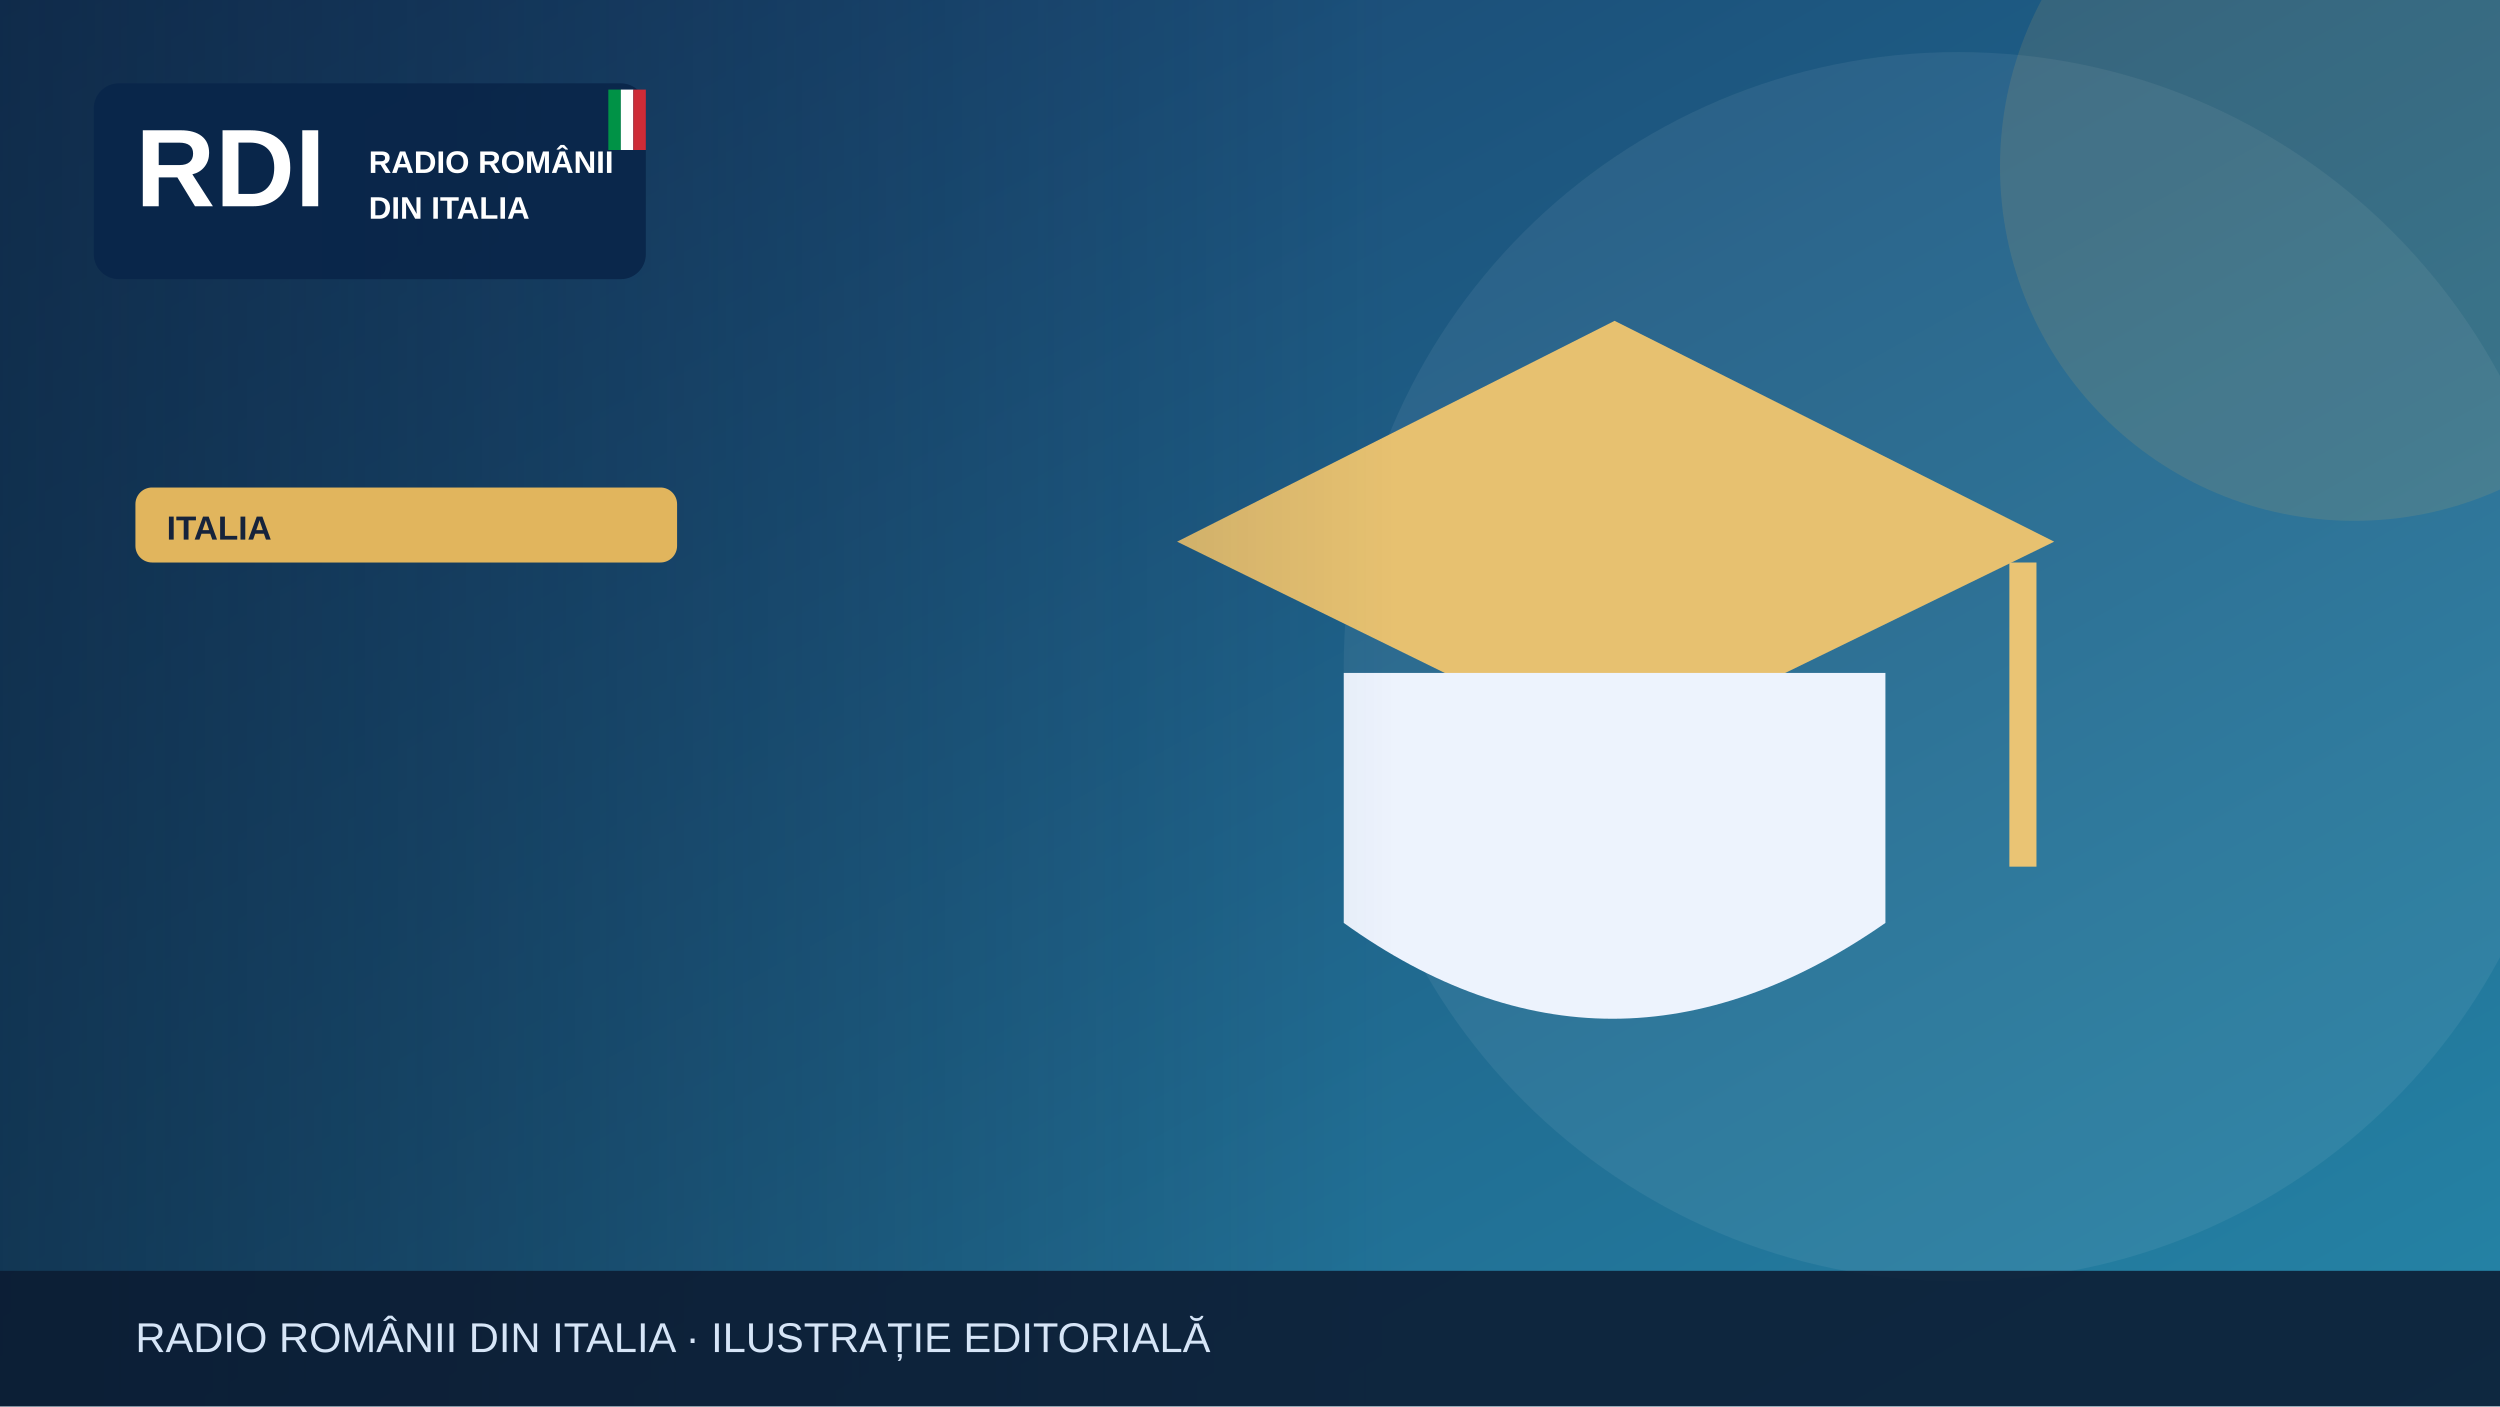
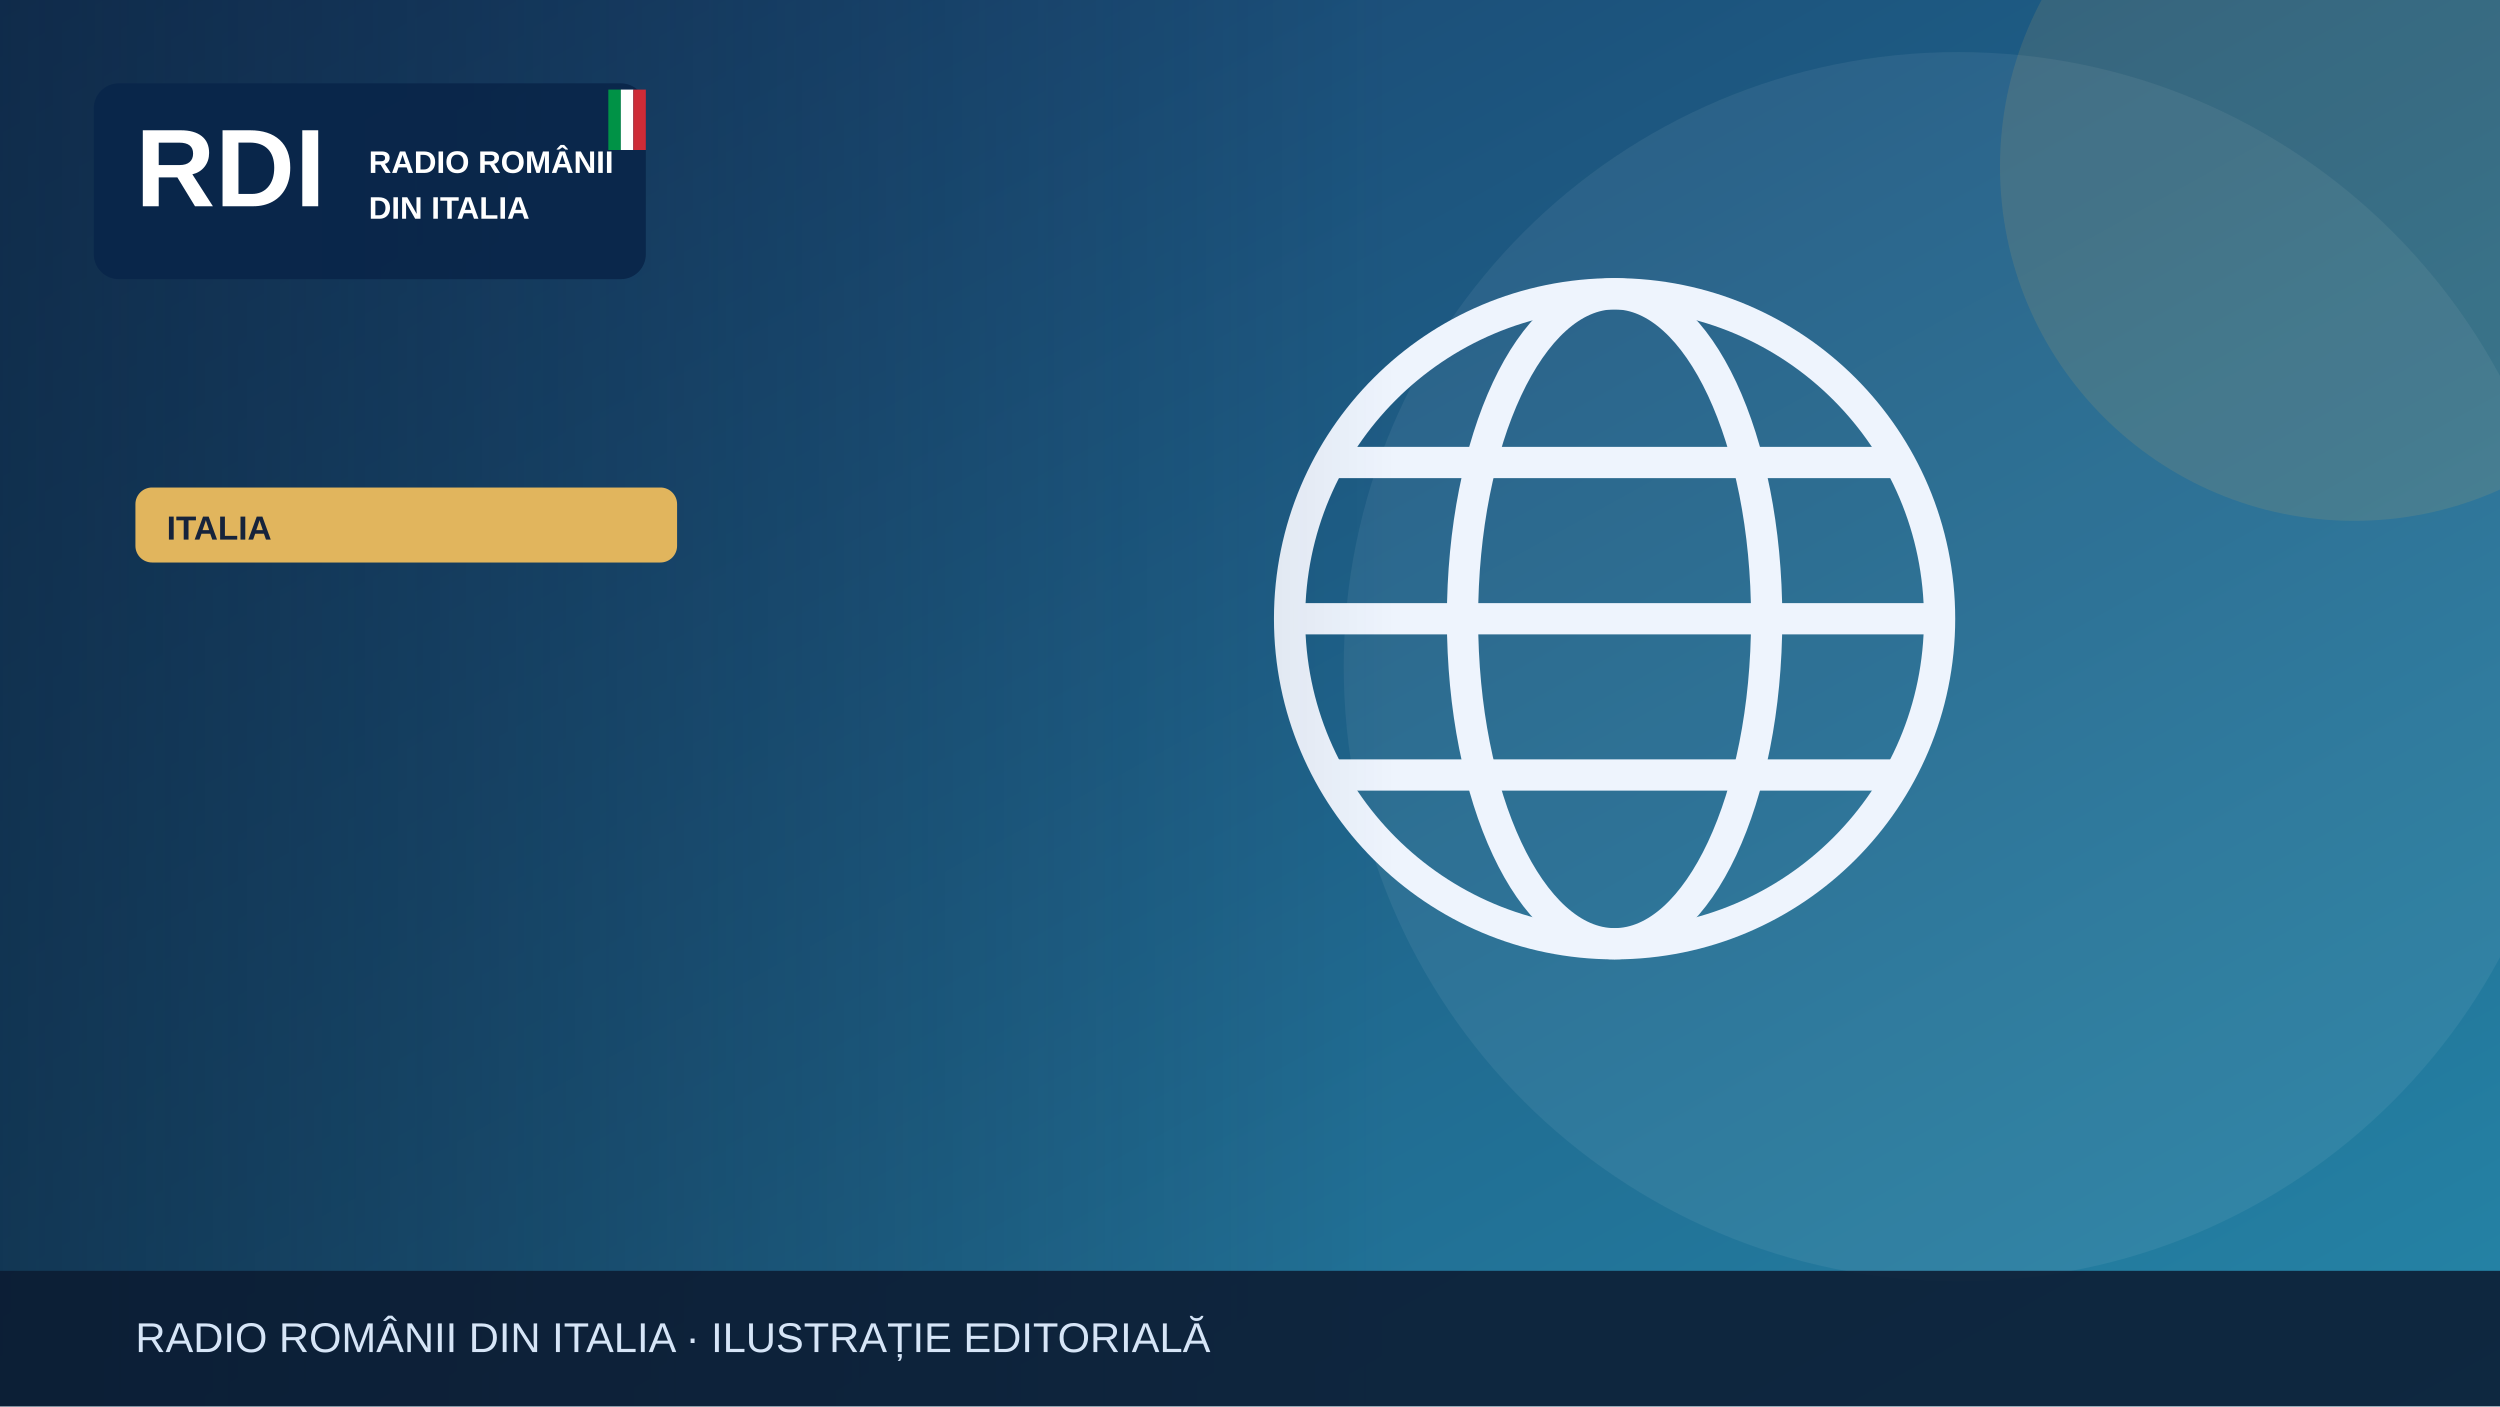
<svg xmlns="http://www.w3.org/2000/svg" width="1200" height="675" viewBox="0 0 1200 675" role="img" aria-label="Illustrazione editoriale RDI">
  <defs>
    <linearGradient id="bg" x2="1" y2="1">
      <stop stop-color="#183c69" />
      <stop offset="1" stop-color="#2585a7" />
    </linearGradient>
    <linearGradient id="shade">
      <stop stop-color="#0b223a" stop-opacity=".65" />
      <stop offset="1" stop-color="#0b223a" stop-opacity="0" />
    </linearGradient>
  </defs>
  <rect width="1200" height="675" fill="url(#bg)" />
  <circle cx="940" cy="320" r="295" fill="#fff" opacity=".065" />
  <circle cx="1130" cy="80" r="170" fill="#e1b55d" opacity=".13" />
  <g>
-     <path d="M565 260 775 154 986 260 775 363Z" fill="#e7c170" />
-     <path d="M645 323v120q128 92 260 0V323" fill="#edf3fd" />
-     <path d="M971 270v146" stroke="#eac474" stroke-width="13" />
+     <g fill="none" stroke="#eef4fd" stroke-width="15">
+       <circle cx="775" cy="297" r="156" />
+       <ellipse cx="775" cy="297" rx="73" ry="156" />
+       <path d="M621 297h308m-290-75h272m-272 150h272" />
+     </g>
  </g>
  <rect x="0" y="0" width="670" height="675" fill="url(#shade)" />
  <rect x="45" y="40" width="265" height="94" rx="12" fill="#09264a" opacity=".97" />
  <text x="65" y="99" font-family="Arial,sans-serif" font-size="53" font-weight="900" fill="white">RDI</text>
  <text x="177" y="83" font-family="Arial,sans-serif" font-size="15" font-weight="800" fill="white">RADIO ROMÂNII</text>
  <text x="177" y="105" font-family="Arial,sans-serif" font-size="15" font-weight="800" fill="white">DIN ITALIA</text>
  <rect x="292" y="43" width="6" height="29" fill="#009246" />
  <rect x="298" y="43" width="6" height="29" fill="#fff" />
  <rect x="304" y="43" width="6" height="29" fill="#ce2b37" />
  <rect x="65" y="234" width="260" height="36" rx="8" fill="#e1b55d" />
  <text x="80" y="259" font-family="Arial,sans-serif" font-size="16" font-weight="800" fill="#16233b">ITALIA</text>
  <rect y="610" width="1200" height="65" fill="#0b1b32" opacity=".88" />
  <text x="65" y="649" font-family="Arial,sans-serif" font-size="20" fill="#d6e5f7">RADIO ROMÂNII DIN ITALIA · ILUSTRAȚIE EDITORIALĂ</text>
</svg>
